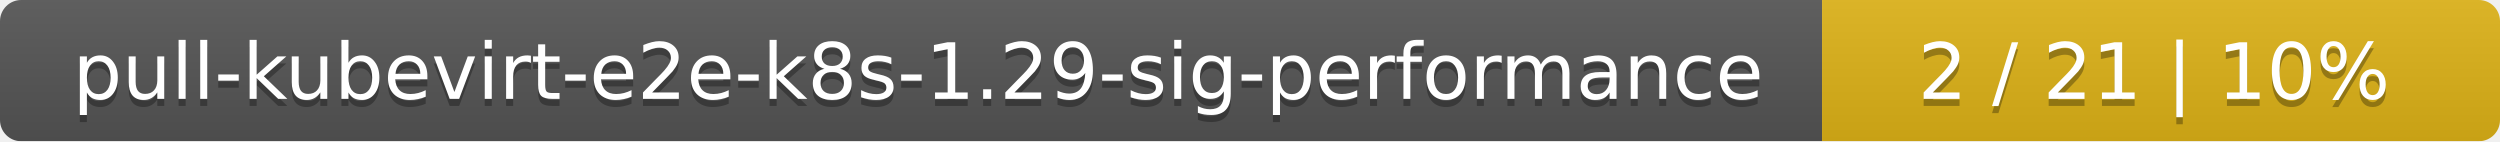
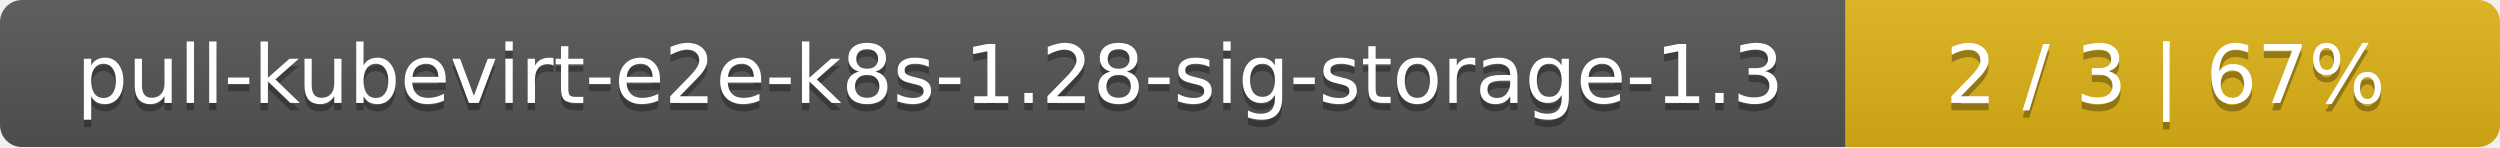
- <svg xmlns="http://www.w3.org/2000/svg" width="354" height="20">
+ <svg xmlns="http://www.w3.org/2000/svg" width="340" height="20">
  <linearGradient id="smooth" x2="0" y2="100%">
    <stop offset="0" stop-color="#bbb" stop-opacity=".1" />
    <stop offset="1" stop-opacity=".1" />
  </linearGradient>
  <mask id="round">
-     <rect width="354" height="20" rx="3" fill="#fff" />
+     <rect width="340" height="20" rx="3" fill="#fff" />
  </mask>
  <g mask="url(#round)">
-     <rect width="258" height="20" fill="#555" />
-     <rect x="258" width="96" height="20" fill="#dfb317" />
-     <rect width="354" height="20" fill="url(#smooth)" />
+     <rect width="251" height="20" fill="#555" />
+     <rect x="251" width="89" height="20" fill="#dfb317" />
+     <rect width="340" height="20" fill="url(#smooth)" />
  </g>
  <g fill="#fff" text-anchor="middle" font-family="DejaVu Sans,Verdana,Geneva,sans-serif" font-size="11">
-     <text x="130" y="15" fill="#010101" fill-opacity=".3">pull-kubevirt-e2e-k8s-1.29-sig-performance</text>
-     <text x="130" y="14">pull-kubevirt-e2e-k8s-1.29-sig-performance</text>
-     <text x="305" y="15" fill="#010101" fill-opacity=".3">2 / 21    |    10%</text>
-     <text x="305" y="14">2 / 21    |    10%</text>
+     <text x="126.5" y="15" fill="#010101" fill-opacity=".3">pull-kubevirt-e2e-k8s-1.28-sig-storage-1.3</text>
+     <text x="126.5" y="14">pull-kubevirt-e2e-k8s-1.28-sig-storage-1.3</text>
+     <text x="294.5" y="15" fill="#010101" fill-opacity=".3">2 / 3    |    67%</text>
+     <text x="294.5" y="14">2 / 3    |    67%</text>
  </g>
</svg>
